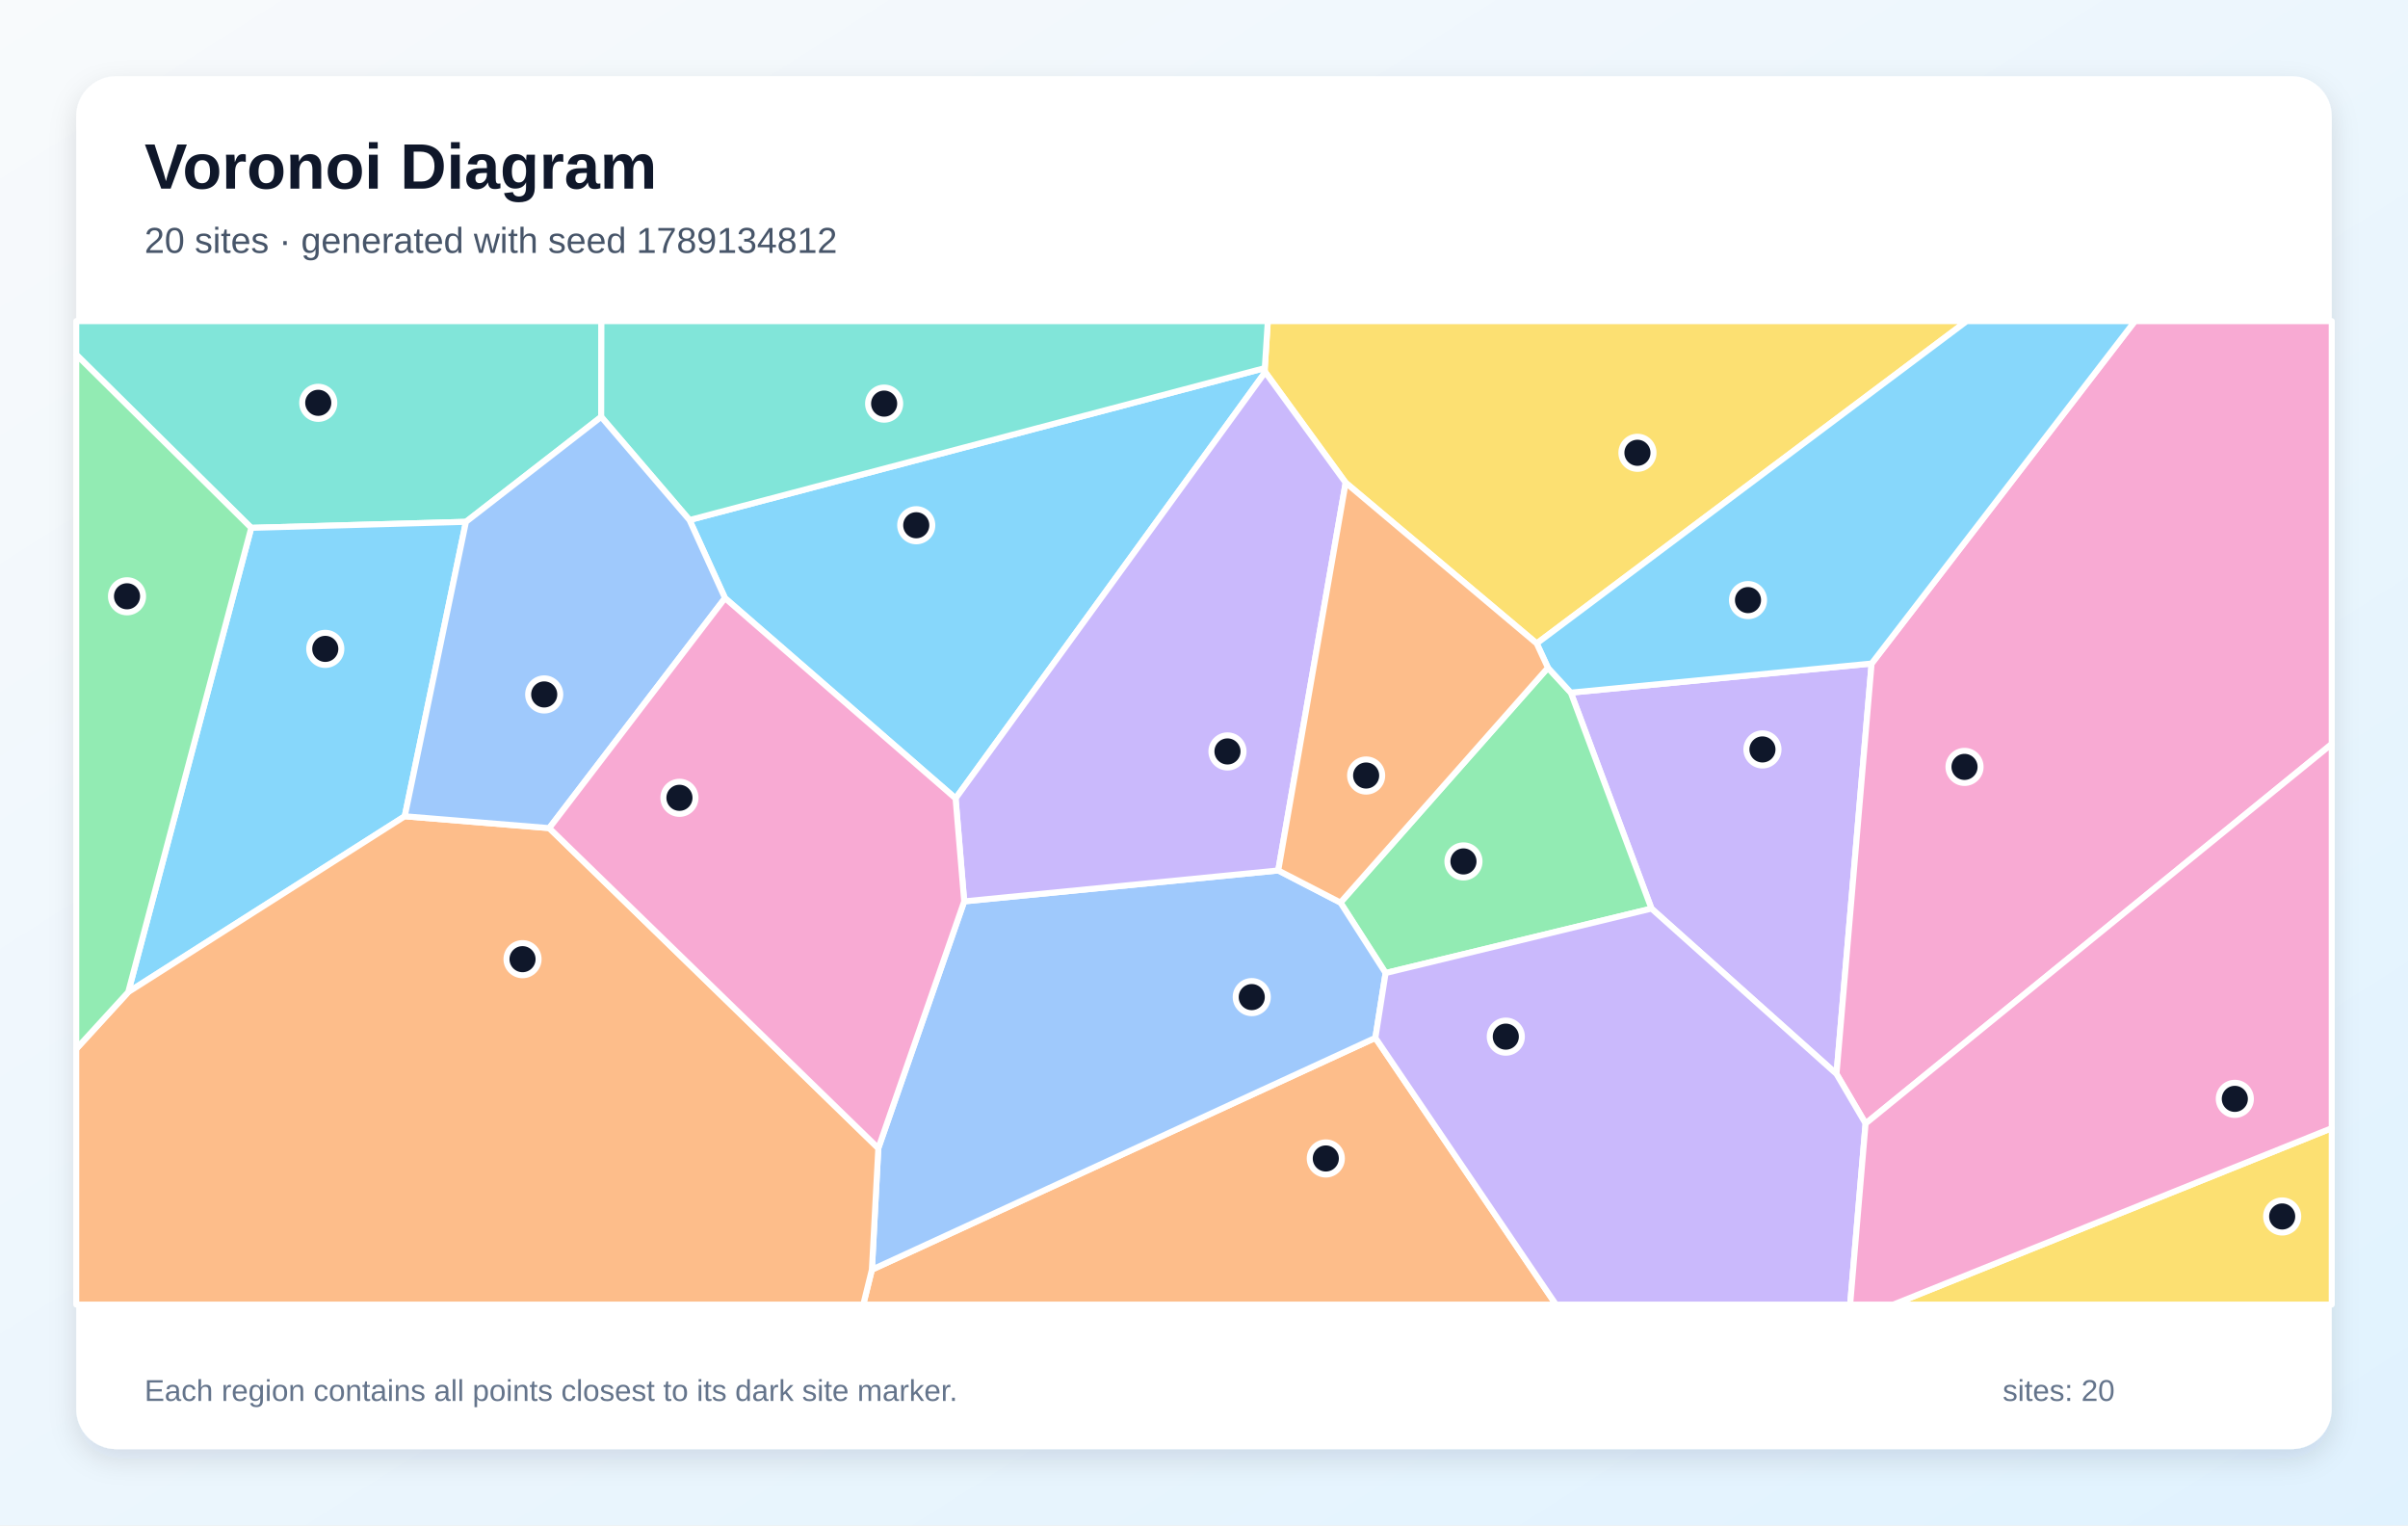
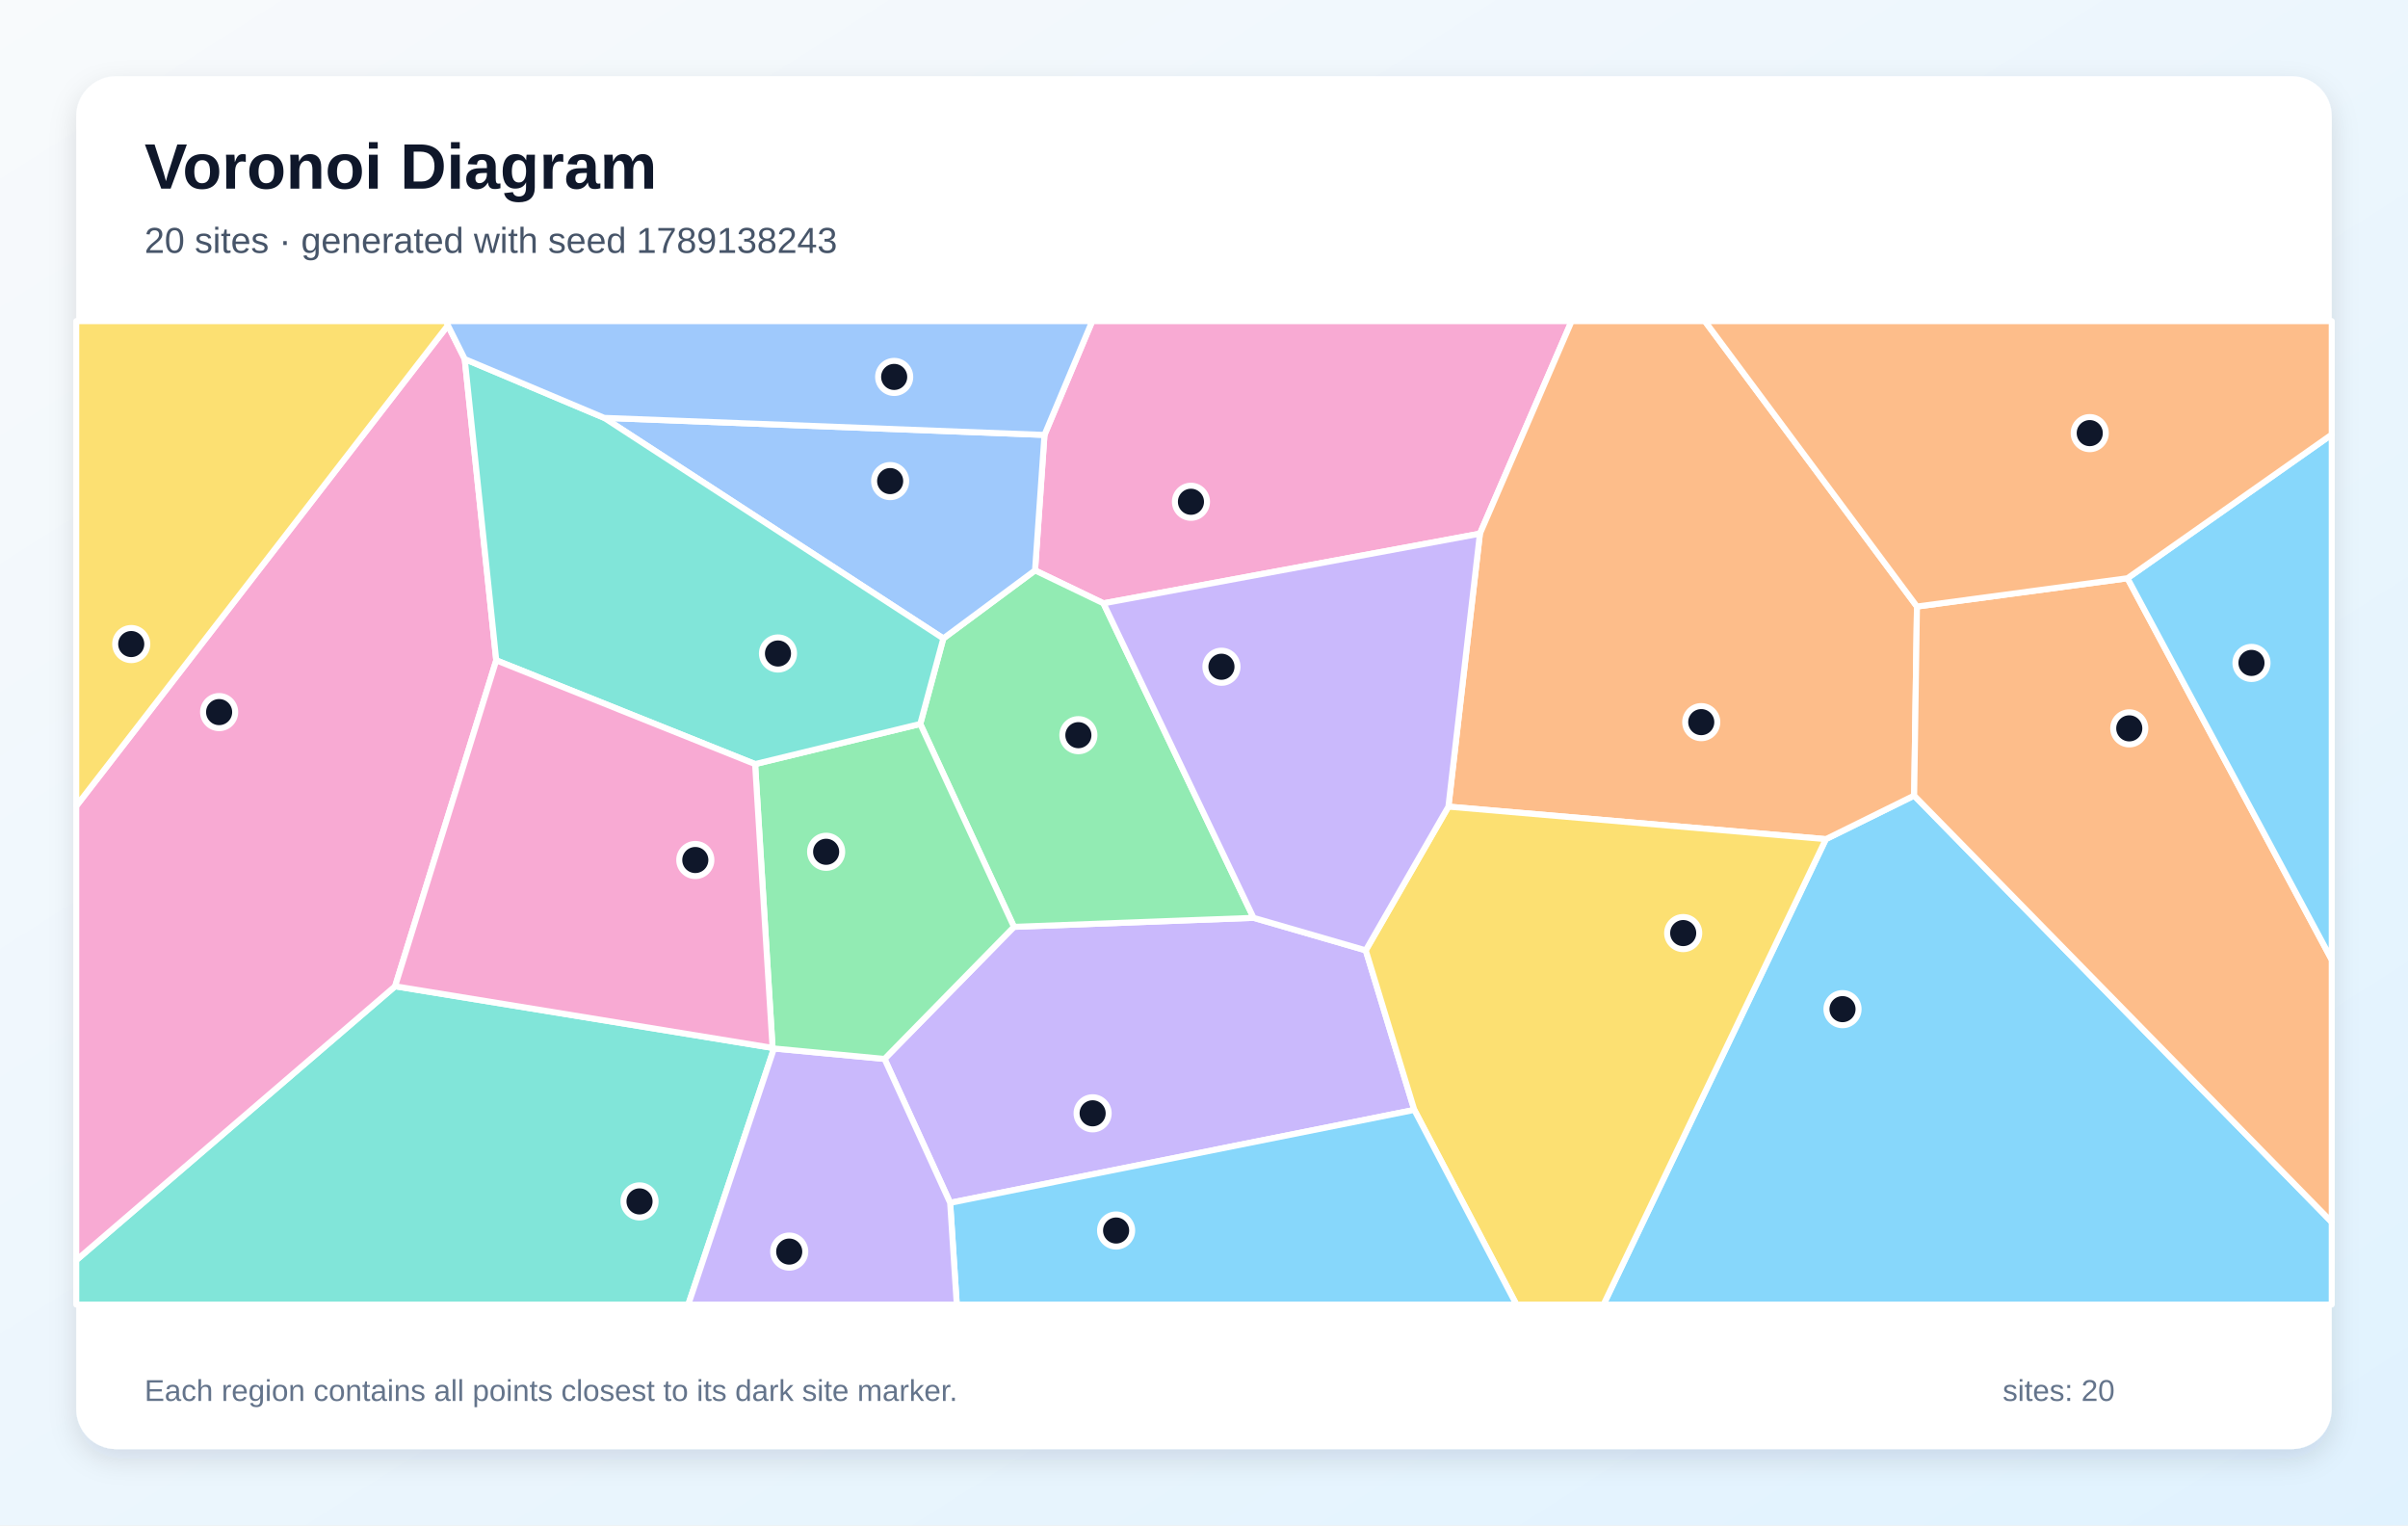
<svg xmlns="http://www.w3.org/2000/svg" width="1200" height="760" viewBox="0 0 1200 760" role="img" aria-labelledby="title description">
  <defs>
    <linearGradient id="background" x1="0" y1="0" x2="1" y2="1">
      <stop stop-color="#F8FAFC" />
      <stop offset="1" stop-color="#E0F2FE" />
    </linearGradient>
    <filter id="shadow" x="-10%" y="-10%" width="120%" height="120%">
      <feDropShadow dx="0" dy="5" stdDeviation="7" flood-color="#0F172A" flood-opacity=".12" />
    </filter>
  </defs>
  <rect width="1200" height="760" fill="url(#background)" />
  <rect x="38" y="38" width="1124" height="684" rx="20" fill="#FFFFFF" filter="url(#shadow)" />
  <g font-family="Arial, sans-serif">
    <text x="72" y="94" font-size="32" font-weight="700" fill="#0F172A">Voronoi Diagram</text>
-     <text x="72" y="126" font-size="18" fill="#475569">20 sites · generated with seed 1789134812</text>
+     <text x="72" y="126" font-size="18" fill="#475569">20 sites · generated with seed 1789138243</text>
  </g>
  <g stroke="#FFFFFF" stroke-width="3" stroke-linejoin="round">
-     <polygon points="476.2,397.8 361.3,298.0 343.6,259.1 630.3,183.4 630.5,185.4" fill="#38BDF8" fill-opacity="0.60" />
-     <polygon points="823.0,452.7 782.8,345.1 932.7,330.6 915.2,535.1" fill="#A78BFA" fill-opacity="0.60" />
-     <polygon points="929.7,559.8 915.2,535.1 932.7,330.6 1063.9,160.0 1162.0,160.0 1162.0,370.7" fill="#F472B6" fill-opacity="0.60" />
-     <polygon points="434.5,632.6 685.4,517.1 775.4,650.0 430.2,650.0" fill="#FB923C" fill-opacity="0.60" />
-     <polygon points="1162.0,562.1 1162.0,650.0 943.5,650.0" fill="#FACC15" fill-opacity="0.60" />
-     <polygon points="690.5,484.8 668.0,449.7 771.4,332.7 782.8,345.1 823.0,452.7" fill="#4ADE80" fill-opacity="0.60" />
-     <polygon points="299.6,207.7 232.2,260.0 125.2,263.0 38.0,176.7 38.0,160.0 299.7,160.0" fill="#2DD4BF" fill-opacity="0.60" />
-     <polygon points="437.7,572.1 480.5,449.1 637.0,433.7 668.0,449.7 690.5,484.8 685.4,517.1 434.5,632.6" fill="#60A5FA" fill-opacity="0.60" />
-     <polygon points="201.7,406.7 63.9,494.3 125.2,263.0 232.2,260.0" fill="#38BDF8" fill-opacity="0.60" />
-     <polygon points="685.4,517.1 690.5,484.8 823.0,452.7 915.2,535.1 929.7,559.8 922.0,650.0 775.4,650.0" fill="#A78BFA" fill-opacity="0.60" />
-     <polygon points="929.7,559.8 1162.0,370.7 1162.0,562.1 943.5,650.0 922.0,650.0" fill="#F472B6" fill-opacity="0.60" />
-     <polygon points="38.0,522.6 63.9,494.3 201.7,406.7 273.7,412.6 437.7,572.1 434.5,632.6 430.2,650.0 38.0,650.0" fill="#FB923C" fill-opacity="0.60" />
-     <polygon points="765.8,320.6 670.6,240.5 630.5,185.4 630.3,183.4 631.8,160.0 980.1,160.0" fill="#FACC15" fill-opacity="0.60" />
-     <polygon points="63.9,494.3 38.0,522.6 38.0,176.7 125.2,263.0" fill="#4ADE80" fill-opacity="0.60" />
-     <polygon points="630.3,183.4 343.6,259.1 299.6,207.7 299.7,160.0 631.8,160.0" fill="#2DD4BF" fill-opacity="0.60" />
-     <polygon points="273.7,412.6 201.7,406.7 232.2,260.0 299.6,207.7 343.6,259.1 361.3,298.0" fill="#60A5FA" fill-opacity="0.60" />
-     <polygon points="932.7,330.6 782.8,345.1 771.4,332.7 765.8,320.6 980.1,160.0 1063.9,160.0" fill="#38BDF8" fill-opacity="0.60" />
-     <polygon points="670.6,240.5 637.0,433.7 480.5,449.1 476.2,397.8 630.5,185.4" fill="#A78BFA" fill-opacity="0.60" />
-     <polygon points="273.7,412.6 361.3,298.0 476.2,397.8 480.5,449.1 437.7,572.1" fill="#F472B6" fill-opacity="0.60" />
-     <polygon points="670.6,240.5 765.8,320.6 771.4,332.7 668.0,449.7 637.0,433.7" fill="#FB923C" fill-opacity="0.60" />
+     <polygon points="909.9,418.1 953.9,396.4 1162.0,608.9 1162.0,650.0 799.1,650.0" fill="#38BDF8" fill-opacity="0.60" />
+     <polygon points="473.5,599.3 440.8,527.6 505.3,461.8 624.7,457.3 680.6,473.5 704.8,553.0" fill="#A78BFA" fill-opacity="0.60" />
+     <polygon points="737.5,265.9 549.9,300.6 515.8,284.2 520.5,216.7 544.3,160.0 783.2,160.0" fill="#F472B6" fill-opacity="0.60" />
+     <polygon points="721.8,401.9 737.5,265.9 783.2,160.0 849.6,160.0 955.3,302.2 953.9,396.4 909.9,418.1" fill="#FB923C" fill-opacity="0.60" />
+     <polygon points="704.8,553.0 680.6,473.5 721.8,401.9 909.9,418.1 799.1,650.0 755.7,650.0" fill="#FACC15" fill-opacity="0.60" />
+     <polygon points="624.7,457.3 505.3,461.8 458.6,360.7 470.1,318.1 515.8,284.2 549.9,300.6" fill="#4ADE80" fill-opacity="0.60" />
+     <polygon points="38.0,627.9 196.9,491.4 385.0,522.1 385.7,522.4 343.0,650.0 38.0,650.0" fill="#2DD4BF" fill-opacity="0.60" />
+     <polygon points="520.5,216.7 515.8,284.2 470.1,318.1 301.1,208.2" fill="#60A5FA" fill-opacity="0.60" />
+     <polygon points="473.5,599.3 704.8,553.0 755.7,650.0 476.8,650.0" fill="#38BDF8" fill-opacity="0.60" />
+     <polygon points="385.7,522.4 440.8,527.6 473.5,599.3 476.8,650.0 343.0,650.0" fill="#A78BFA" fill-opacity="0.60" />
+     <polygon points="231.6,178.9 247.3,329.0 196.9,491.4 38.0,627.9 38.0,401.6 223.2,162.1" fill="#F472B6" fill-opacity="0.60" />
+     <polygon points="953.9,396.4 955.3,302.2 1060.2,288.1 1162.0,478.2 1162.0,608.9" fill="#FB923C" fill-opacity="0.60" />
+     <polygon points="223.2,162.1 38.0,401.6 38.0,160.0 222.5,160.0" fill="#FACC15" fill-opacity="0.60" />
+     <polygon points="385.7,522.4 385.0,522.1 376.3,380.7 458.6,360.7 505.3,461.8 440.8,527.6" fill="#4ADE80" fill-opacity="0.60" />
+     <polygon points="376.3,380.7 247.3,329.0 231.6,178.9 301.1,208.2 470.1,318.1 458.6,360.7" fill="#2DD4BF" fill-opacity="0.60" />
+     <polygon points="520.5,216.7 301.1,208.2 231.6,178.9 223.2,162.1 222.5,160.0 544.3,160.0" fill="#60A5FA" fill-opacity="0.60" />
+     <polygon points="1060.2,288.1 1162.0,216.5 1162.0,478.2" fill="#38BDF8" fill-opacity="0.60" />
+     <polygon points="721.8,401.9 680.6,473.5 624.7,457.3 549.9,300.6 737.5,265.9" fill="#A78BFA" fill-opacity="0.60" />
+     <polygon points="376.3,380.7 385.0,522.1 196.9,491.4 247.3,329.0" fill="#F472B6" fill-opacity="0.60" />
+     <polygon points="1060.2,288.1 955.3,302.2 849.6,160.0 1162.0,160.0 1162.0,216.5" fill="#FB923C" fill-opacity="0.60" />
  </g>
  <g>
-     <circle cx="456.6" cy="261.7" r="8" fill="#0F172A" stroke="#FFFFFF" stroke-width="3" />
-     <circle cx="878.3" cy="373.4" r="8" fill="#0F172A" stroke="#FFFFFF" stroke-width="3" />
-     <circle cx="979.0" cy="382.1" r="8" fill="#0F172A" stroke="#FFFFFF" stroke-width="3" />
-     <circle cx="660.7" cy="577.2" r="8" fill="#0F172A" stroke="#FFFFFF" stroke-width="3" />
-     <circle cx="1137.3" cy="606.1" r="8" fill="#0F172A" stroke="#FFFFFF" stroke-width="3" />
-     <circle cx="729.3" cy="429.2" r="8" fill="#0F172A" stroke="#FFFFFF" stroke-width="3" />
-     <circle cx="158.6" cy="200.7" r="8" fill="#0F172A" stroke="#FFFFFF" stroke-width="3" />
-     <circle cx="623.8" cy="496.8" r="8" fill="#0F172A" stroke="#FFFFFF" stroke-width="3" />
-     <circle cx="162.1" cy="323.3" r="8" fill="#0F172A" stroke="#FFFFFF" stroke-width="3" />
-     <circle cx="750.4" cy="516.5" r="8" fill="#0F172A" stroke="#FFFFFF" stroke-width="3" />
-     <circle cx="1113.7" cy="547.5" r="8" fill="#0F172A" stroke="#FFFFFF" stroke-width="3" />
-     <circle cx="260.4" cy="477.9" r="8" fill="#0F172A" stroke="#FFFFFF" stroke-width="3" />
-     <circle cx="816.0" cy="225.6" r="8" fill="#0F172A" stroke="#FFFFFF" stroke-width="3" />
-     <circle cx="63.3" cy="297.1" r="8" fill="#0F172A" stroke="#FFFFFF" stroke-width="3" />
-     <circle cx="440.6" cy="201.1" r="8" fill="#0F172A" stroke="#FFFFFF" stroke-width="3" />
-     <circle cx="271.2" cy="346.0" r="8" fill="#0F172A" stroke="#FFFFFF" stroke-width="3" />
-     <circle cx="871.1" cy="299.0" r="8" fill="#0F172A" stroke="#FFFFFF" stroke-width="3" />
-     <circle cx="611.7" cy="374.4" r="8" fill="#0F172A" stroke="#FFFFFF" stroke-width="3" />
-     <circle cx="338.6" cy="397.5" r="8" fill="#0F172A" stroke="#FFFFFF" stroke-width="3" />
-     <circle cx="680.8" cy="386.4" r="8" fill="#0F172A" stroke="#FFFFFF" stroke-width="3" />
+     <circle cx="918.2" cy="502.8" r="8" fill="#0F172A" stroke="#FFFFFF" stroke-width="3" />
+     <circle cx="544.5" cy="554.7" r="8" fill="#0F172A" stroke="#FFFFFF" stroke-width="3" />
+     <circle cx="593.5" cy="250.0" r="8" fill="#0F172A" stroke="#FFFFFF" stroke-width="3" />
+     <circle cx="847.8" cy="359.8" r="8" fill="#0F172A" stroke="#FFFFFF" stroke-width="3" />
+     <circle cx="838.8" cy="464.9" r="8" fill="#0F172A" stroke="#FFFFFF" stroke-width="3" />
+     <circle cx="537.4" cy="366.3" r="8" fill="#0F172A" stroke="#FFFFFF" stroke-width="3" />
+     <circle cx="318.7" cy="598.6" r="8" fill="#0F172A" stroke="#FFFFFF" stroke-width="3" />
+     <circle cx="443.6" cy="239.7" r="8" fill="#0F172A" stroke="#FFFFFF" stroke-width="3" />
+     <circle cx="556.2" cy="613.1" r="8" fill="#0F172A" stroke="#FFFFFF" stroke-width="3" />
+     <circle cx="393.3" cy="623.6" r="8" fill="#0F172A" stroke="#FFFFFF" stroke-width="3" />
+     <circle cx="109.2" cy="354.8" r="8" fill="#0F172A" stroke="#FFFFFF" stroke-width="3" />
+     <circle cx="1061.1" cy="362.9" r="8" fill="#0F172A" stroke="#FFFFFF" stroke-width="3" />
+     <circle cx="65.4" cy="320.9" r="8" fill="#0F172A" stroke="#FFFFFF" stroke-width="3" />
+     <circle cx="411.7" cy="424.4" r="8" fill="#0F172A" stroke="#FFFFFF" stroke-width="3" />
+     <circle cx="387.7" cy="325.6" r="8" fill="#0F172A" stroke="#FFFFFF" stroke-width="3" />
+     <circle cx="445.6" cy="187.8" r="8" fill="#0F172A" stroke="#FFFFFF" stroke-width="3" />
+     <circle cx="1122.0" cy="330.3" r="8" fill="#0F172A" stroke="#FFFFFF" stroke-width="3" />
+     <circle cx="608.7" cy="332.2" r="8" fill="#0F172A" stroke="#FFFFFF" stroke-width="3" />
+     <circle cx="346.5" cy="428.5" r="8" fill="#0F172A" stroke="#FFFFFF" stroke-width="3" />
+     <circle cx="1041.4" cy="215.8" r="8" fill="#0F172A" stroke="#FFFFFF" stroke-width="3" />
  </g>
  <g font-family="Arial, sans-serif" font-size="15" fill="#64748B">
    <text x="72" y="698">Each region contains all points closest to its dark site marker.</text>
    <text x="998" y="698">sites: 20</text>
  </g>
</svg>
